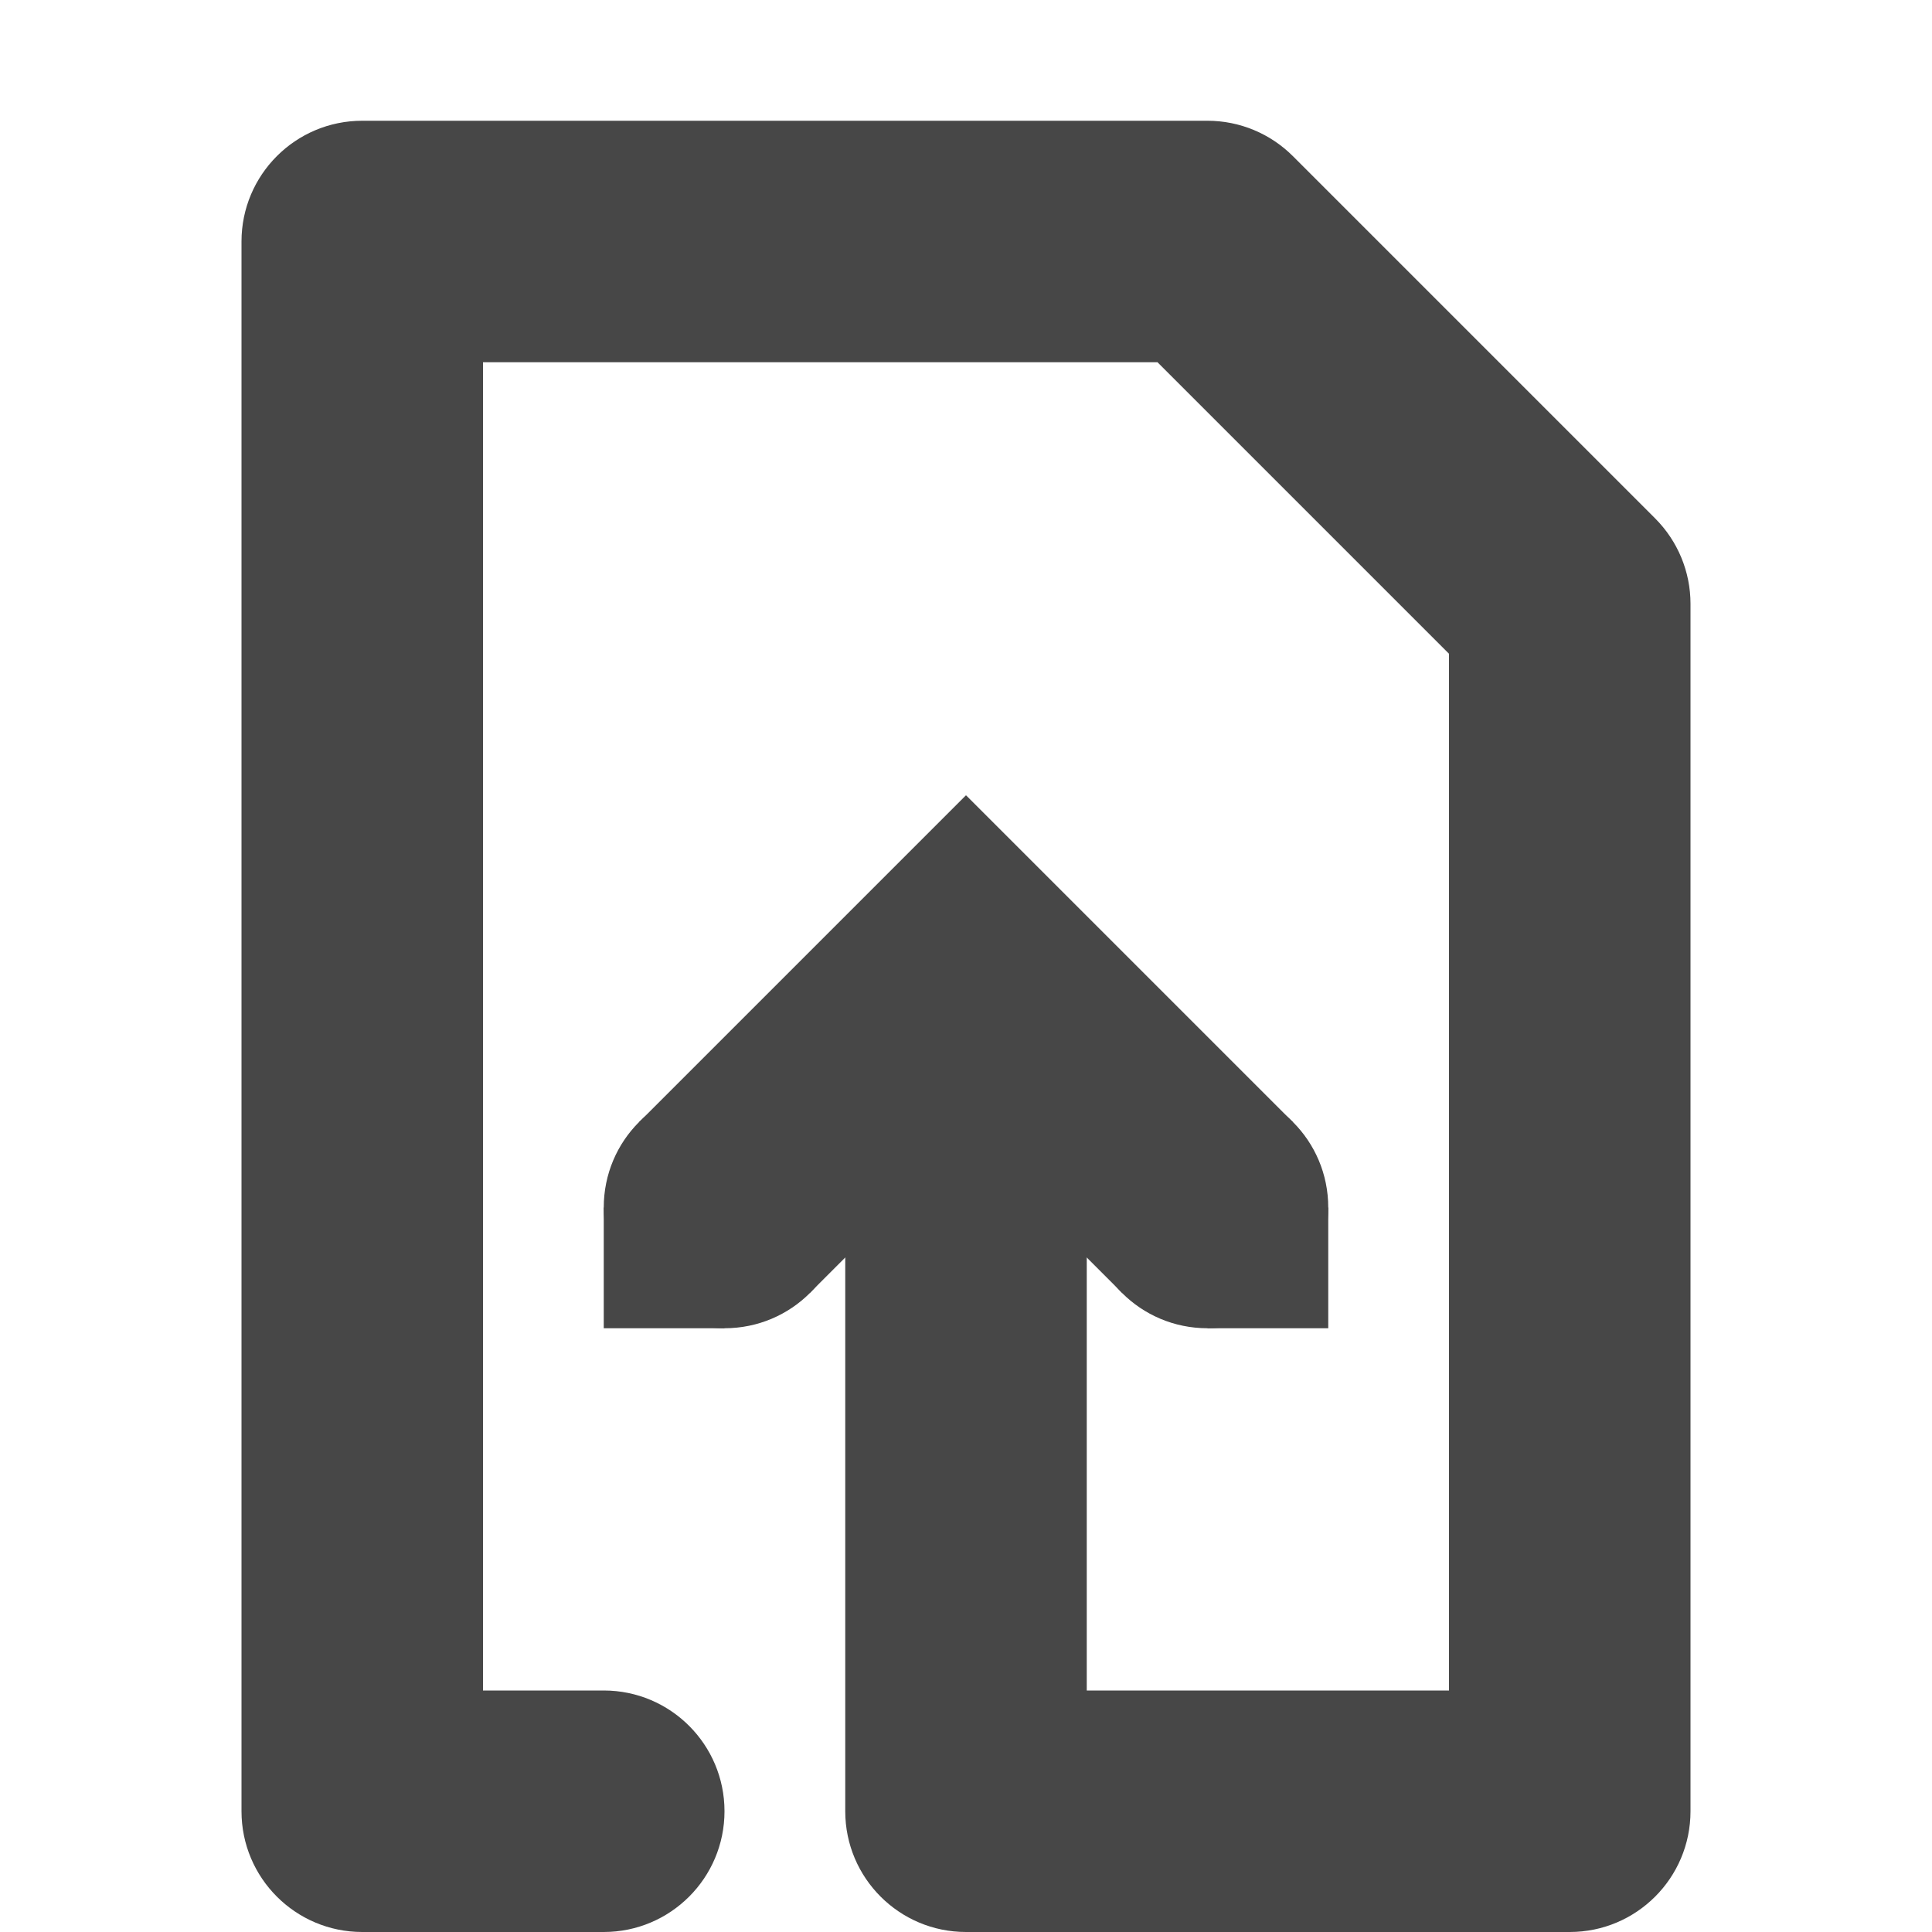
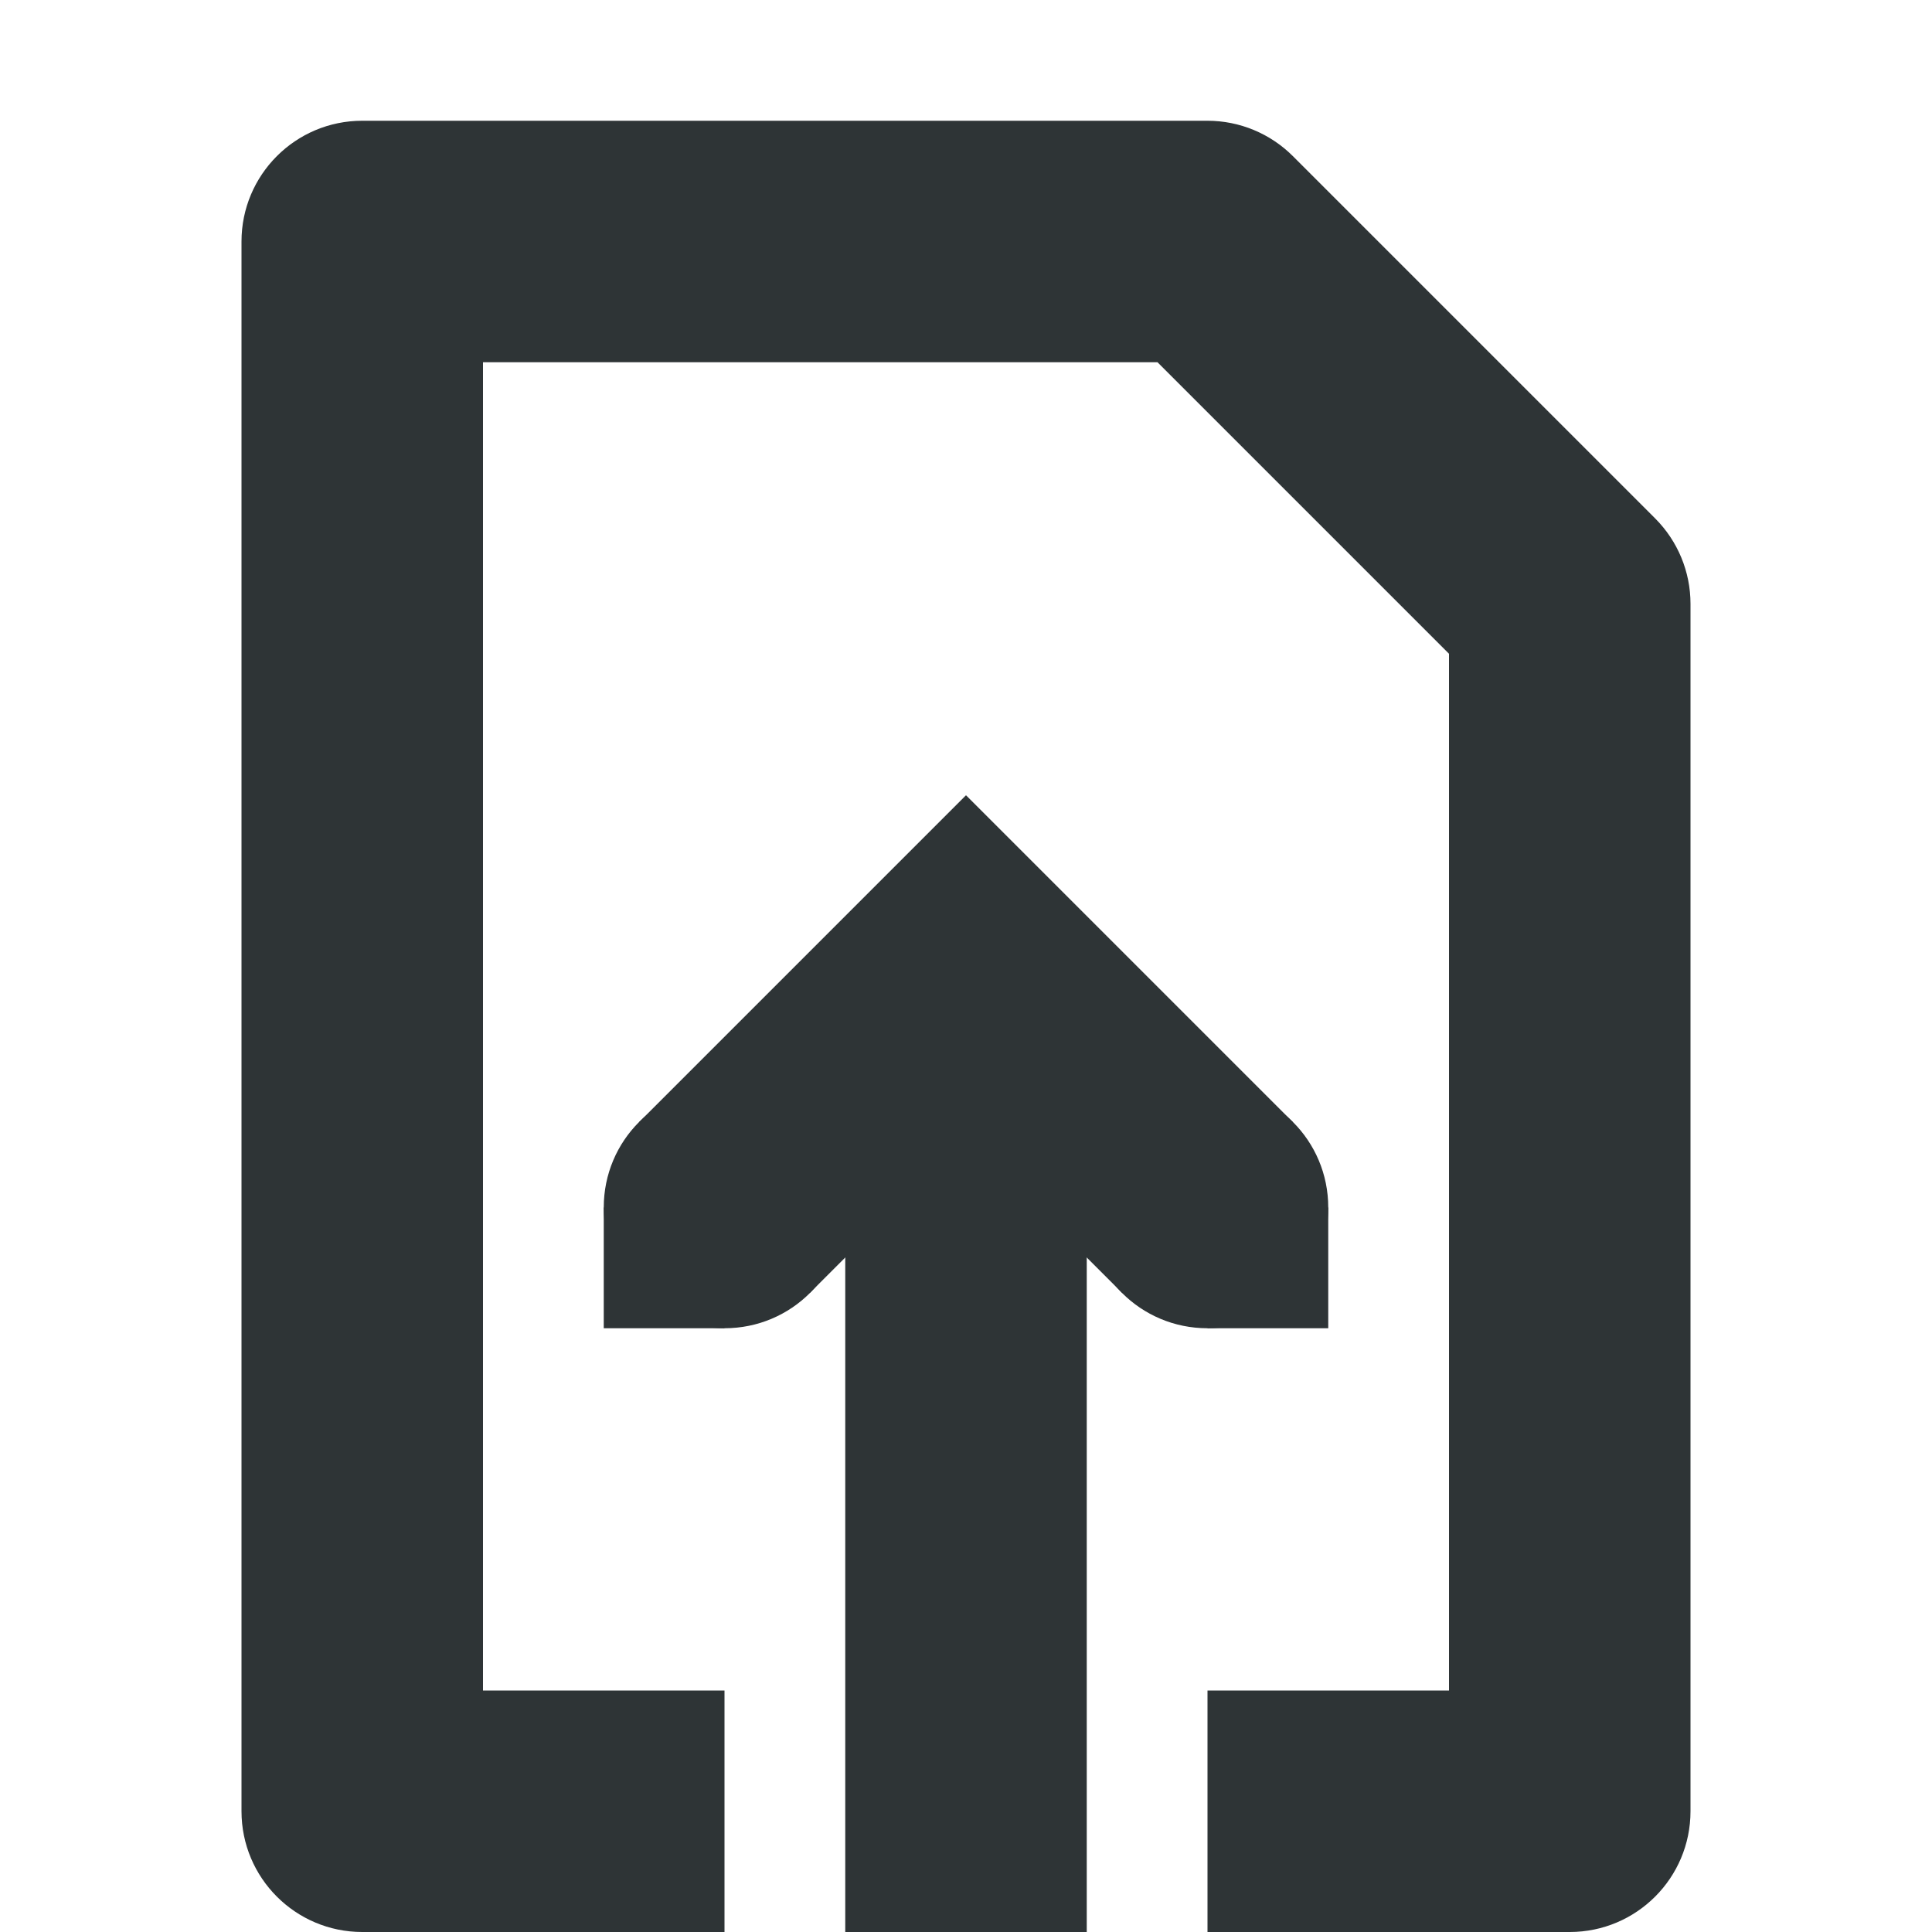
<svg xmlns="http://www.w3.org/2000/svg" width="16" height="16">
-   <g color="#000" fill="#474747">
+   <g color="#000" fill="#2e3436">
    <path d="M9 10c0 .554.446 1 1 1s1-.446 1-1-.446-1-1-1-1 .446-1 1zM5 10c0 .554.446 1 1 1s1-.446 1-1-.446-1-1-1-1 .446-1 1z" style="marker:none" overflow="visible" />
-     <path d="M3 1a1 1 0 0 0-1 1v13a1 1 0 0 0 1 1h2a1 1 0 1 0 0-2H4V3h5.586L12 5.414V14H9v-4a1 1 0 1 0-2 0v5a1 1 0 0 0 1 1h5a1 1 0 0 0 1-1V5a1 1 0 0 0-.293-.707l-3-3A1 1 0 0 0 10 1z" style="line-height:normal;font-variant-ligatures:normal;font-variant-position:normal;font-variant-caps:normal;font-variant-numeric:normal;font-variant-alternates:normal;font-feature-settings:normal;text-indent:0;text-align:start;text-decoration-line:none;text-decoration-style:solid;text-decoration-color:#000;text-transform:none;text-orientation:mixed;shape-padding:0;isolation:auto;mix-blend-mode:normal" font-weight="400" font-family="sans-serif" white-space="normal" overflow="visible" fill-rule="evenodd" />
-     <path d="M8 6.586L5.293 9.293l1.414 1.414L8 9.414l1.293 1.293 1.414-1.414z" style="line-height:normal;font-variant-ligatures:normal;font-variant-position:normal;font-variant-caps:normal;font-variant-numeric:normal;font-variant-alternates:normal;font-feature-settings:normal;text-indent:0;text-align:start;text-decoration-line:none;text-decoration-style:solid;text-decoration-color:#000;text-transform:none;text-orientation:mixed;shape-padding:0;isolation:auto;mix-blend-mode:normal;marker:none" font-weight="400" font-family="sans-serif" white-space="normal" overflow="visible" />
+     <path d="M3 1a1 1 0 00-1 1v13a1 1 0 001 1h3v-2H4V3h5.586L12 5.414V14h-2v2h3a1 1 0 001-1V5a1 1 0 00-.293-.707l-3-3A1 1 0 0010 1zm4 7v8h2V8z" style="line-height:normal;font-variant-ligatures:normal;font-variant-position:normal;font-variant-caps:normal;font-variant-numeric:normal;font-variant-alternates:normal;font-feature-settings:normal;text-indent:0;text-align:start;text-decoration-line:none;text-decoration-style:solid;text-decoration-color:#000;text-transform:none;text-orientation:mixed;white-space:normal;shape-padding:0;isolation:auto;mix-blend-mode:normal;solid-color:#000;solid-opacity:1" font-weight="400" font-family="sans-serif" overflow="visible" fill-rule="evenodd" />
+     <path d="M8 6.586L5.293 9.293l1.414 1.414L8 9.414l1.293 1.293 1.414-1.414z" style="line-height:normal;font-variant-ligatures:normal;font-variant-position:normal;font-variant-caps:normal;font-variant-numeric:normal;font-variant-alternates:normal;font-feature-settings:normal;text-indent:0;text-align:start;text-decoration-line:none;text-decoration-style:solid;text-decoration-color:#000;text-transform:none;text-orientation:mixed;white-space:normal;shape-padding:0;isolation:auto;mix-blend-mode:normal;solid-color:#000;solid-opacity:1;marker:none" font-weight="400" font-family="sans-serif" overflow="visible" />
    <path d="M10 10v1h1v-1zM5 10v1h1v-1z" style="marker:none" overflow="visible" />
  </g>
</svg>
